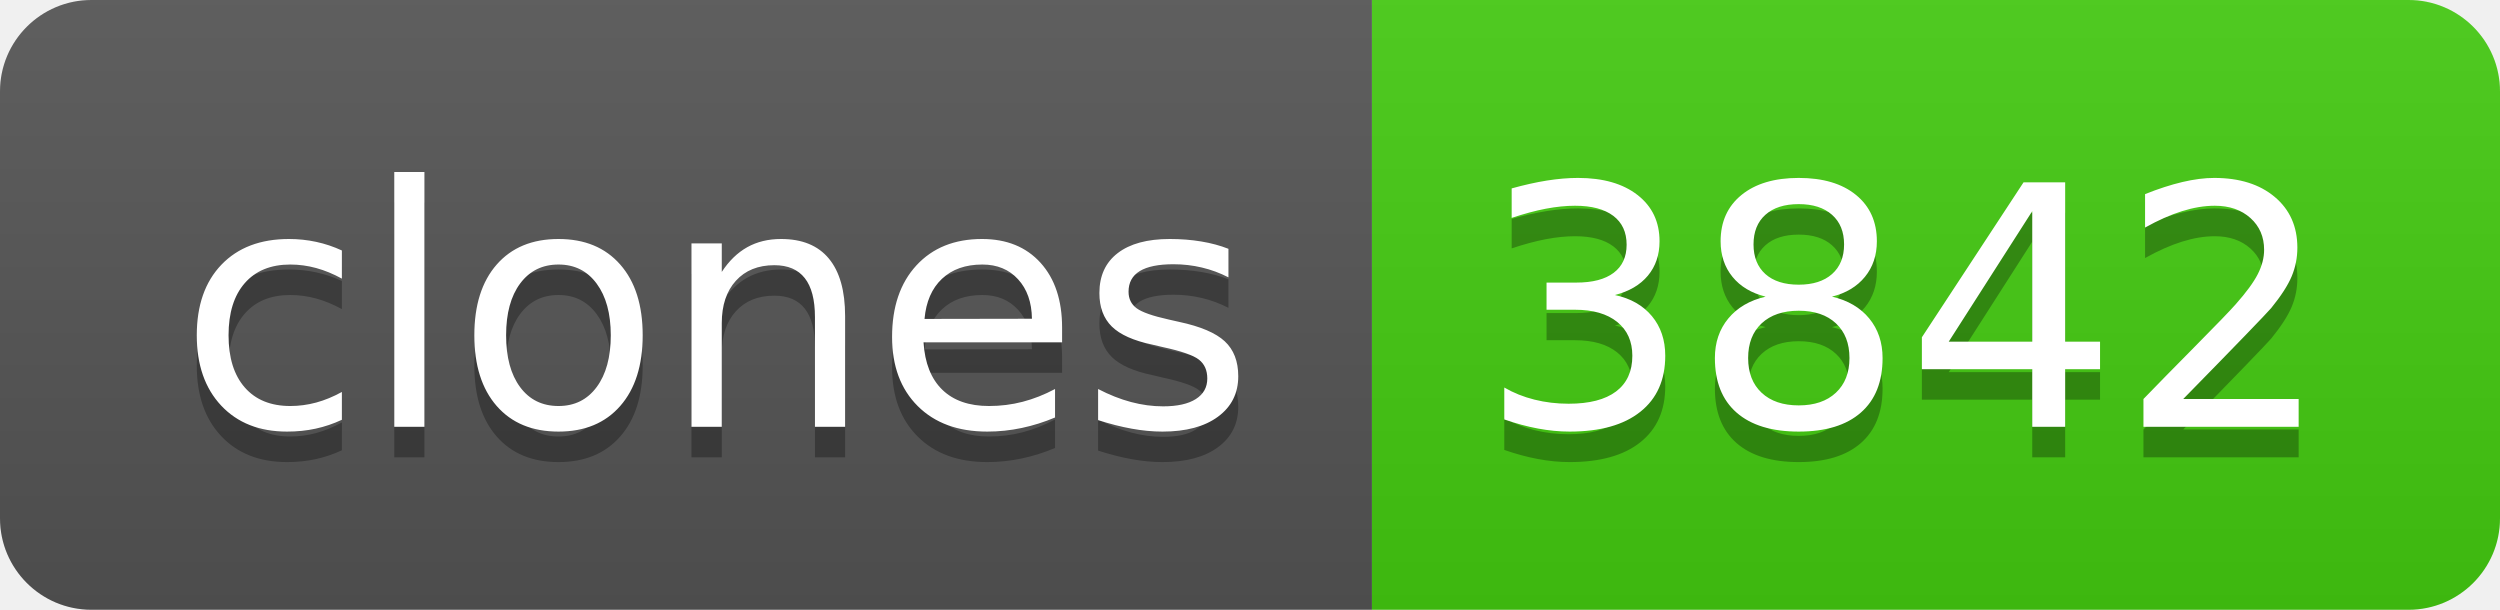
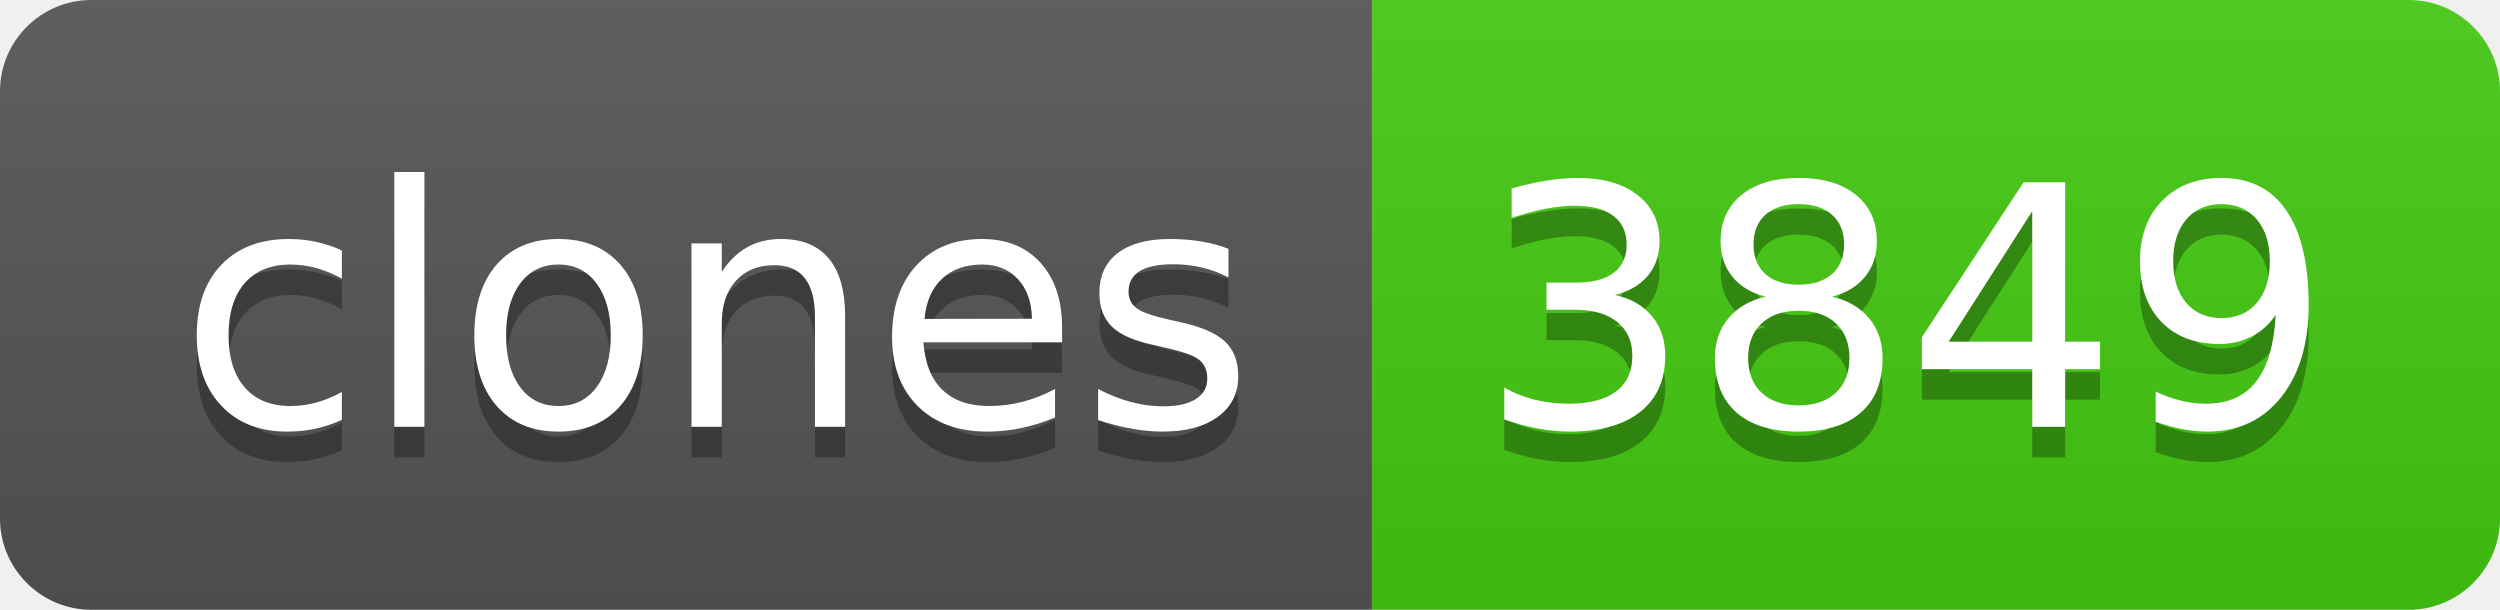
- <svg xmlns="http://www.w3.org/2000/svg" width="82" height="20" role="img" aria-label="clones: 3842">
+ <svg xmlns="http://www.w3.org/2000/svg" width="82" height="20" role="img" aria-label="clones: 3849">
  <linearGradient id="s" x2="0" y2="100%">
    <stop offset="0" stop-color="#bbb" stop-opacity=".1" />
    <stop offset="1" stop-opacity=".1" />
  </linearGradient>
  <clipPath id="r">
    <rect width="82" height="20" rx="3" fill="#fff" />
  </clipPath>
  <g clip-path="url(#r)">
    <rect width="45" height="20" fill="#555" />
    <rect x="45" width="37" height="20" fill="#4c1" />
    <rect width="82" height="20" fill="url(#s)" />
  </g>
  <g fill="#fff" text-anchor="middle" font-family="Verdana,Geneva,DejaVu Sans,sans-serif" text-rendering="geometricPrecision" font-size="110">
    <text aria-hidden="true" x="235" y="150" fill="#010101" fill-opacity=".3" transform="scale(.1)" textLength="350">clones</text>
    <text x="235" y="140" transform="scale(.1)" fill="#fff" textLength="350">clones</text>
-     <text aria-hidden="true" x="625" y="150" fill="#010101" fill-opacity=".3" transform="scale(.1)" textLength="270">3842</text>
-     <text x="625" y="140" transform="scale(.1)" fill="#fff" textLength="270">3842</text>
+     <text aria-hidden="true" x="625" y="150" fill="#010101" fill-opacity=".3" transform="scale(.1)" textLength="270">3849</text>
+     <text x="625" y="140" transform="scale(.1)" fill="#fff" textLength="270">3849</text>
  </g>
</svg>
